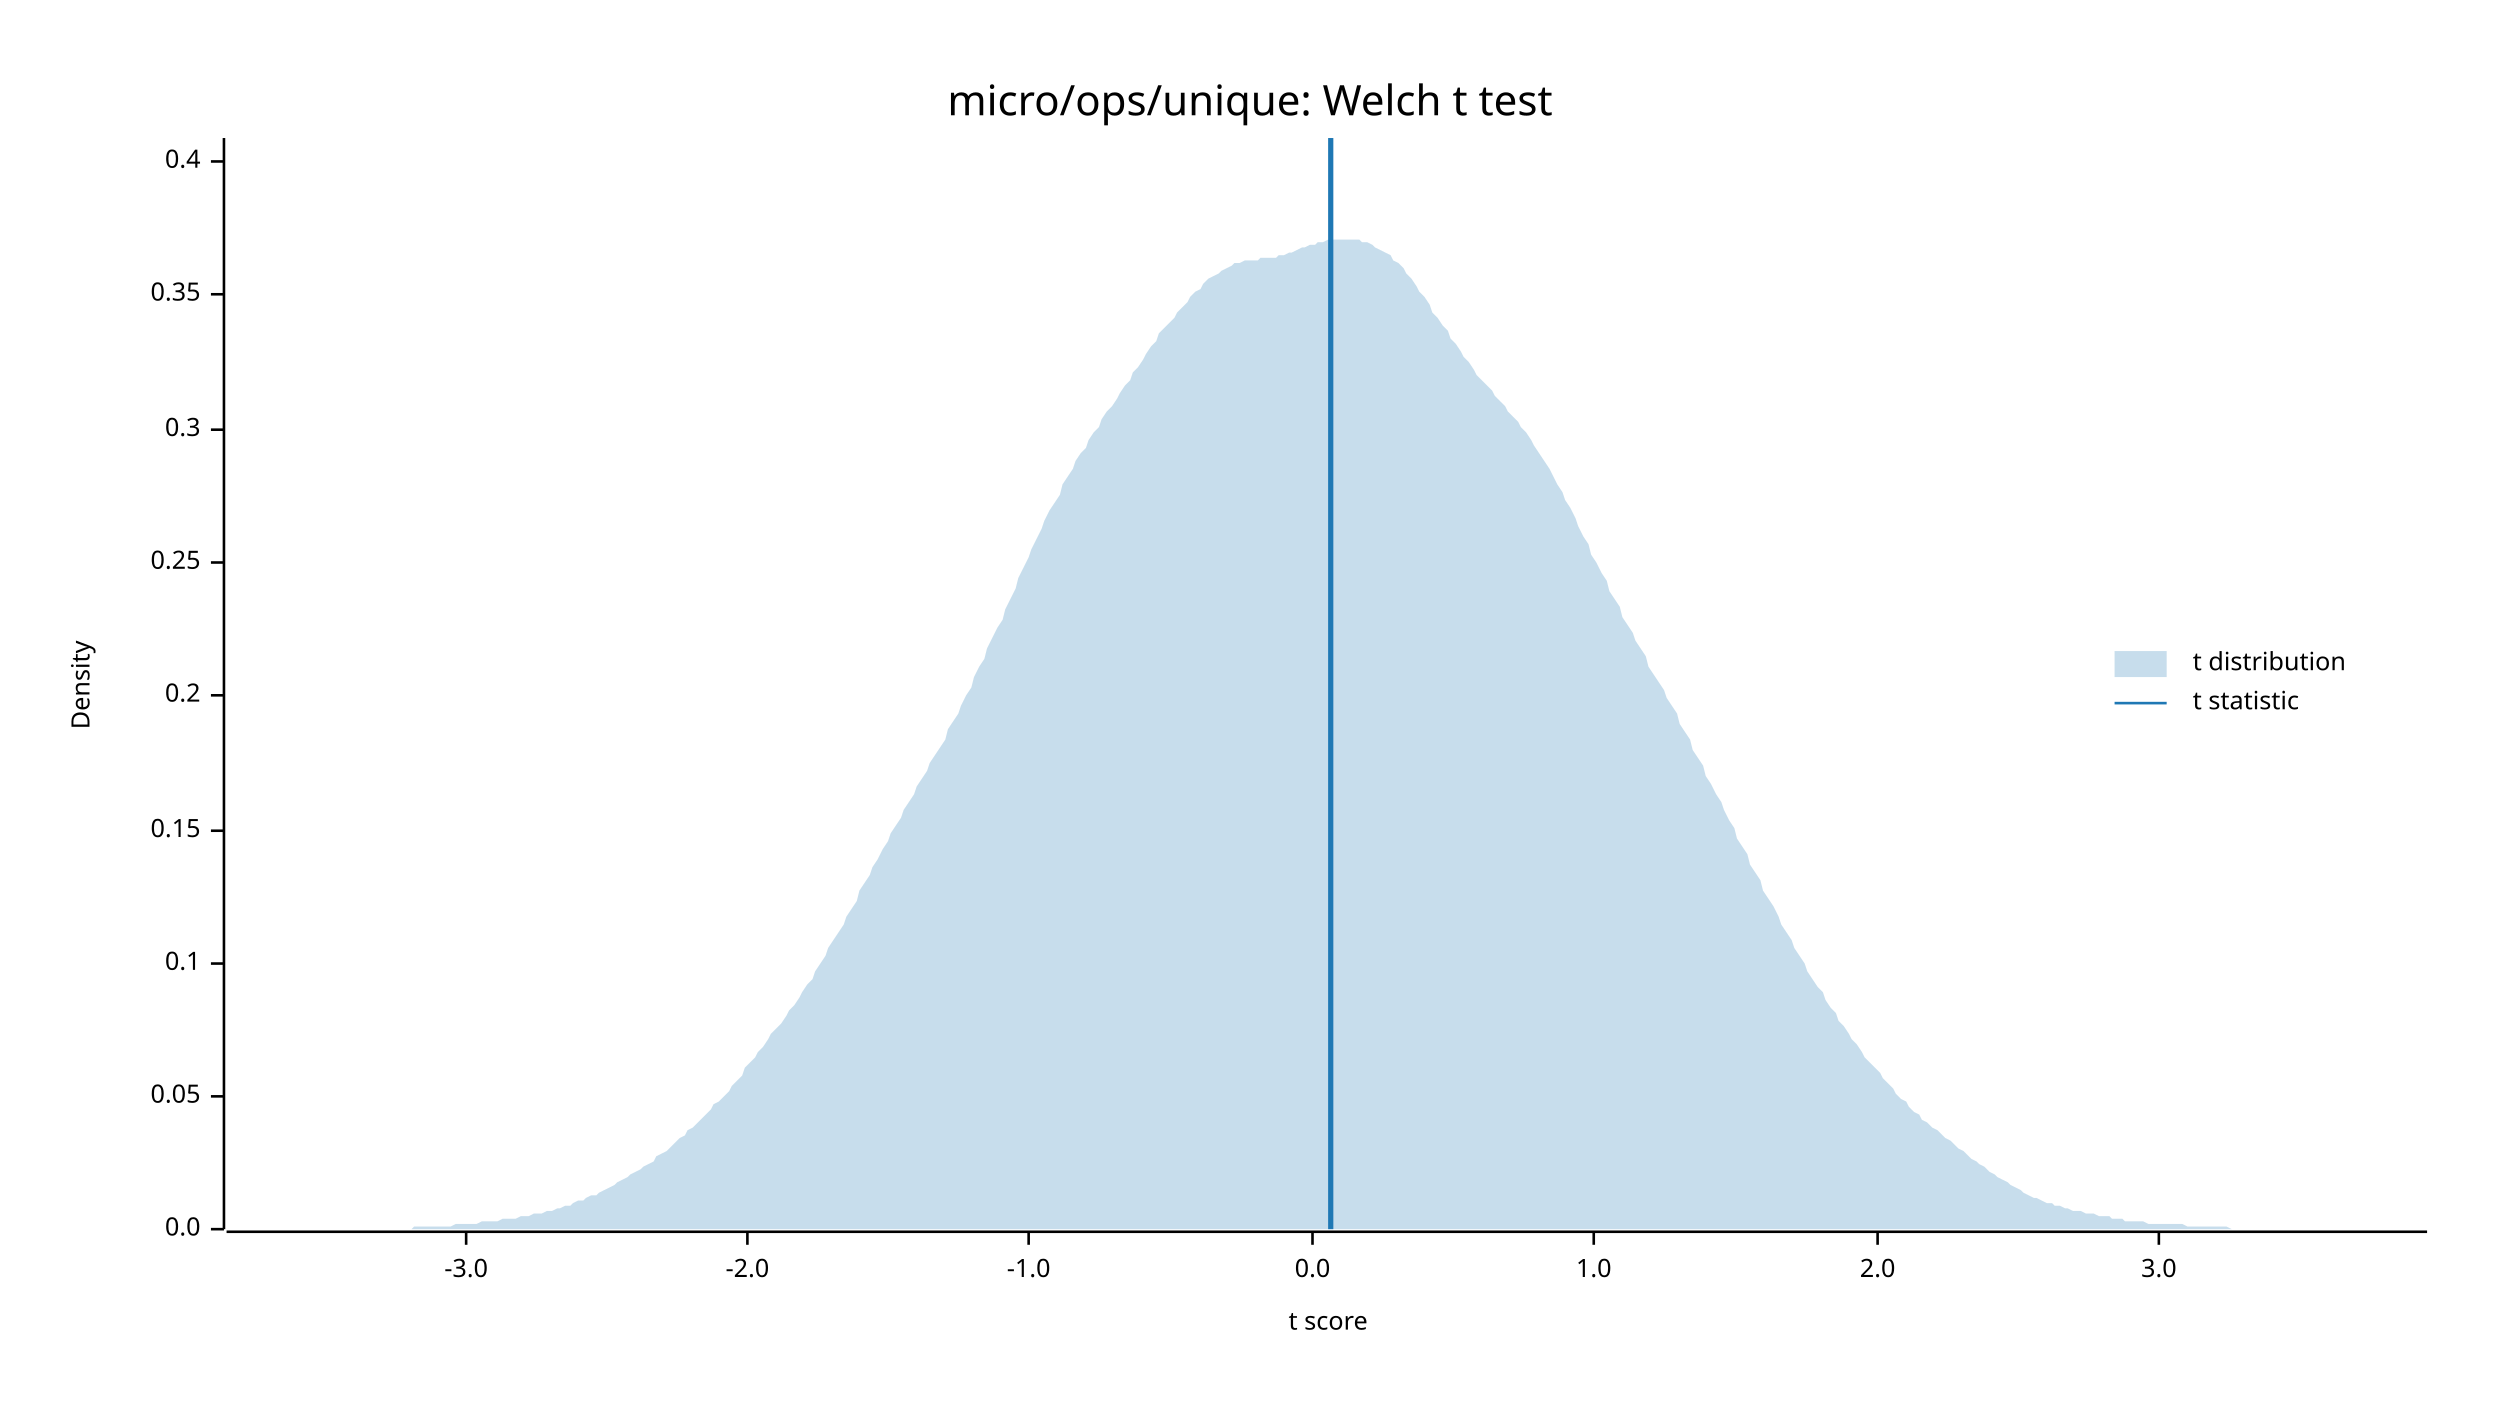
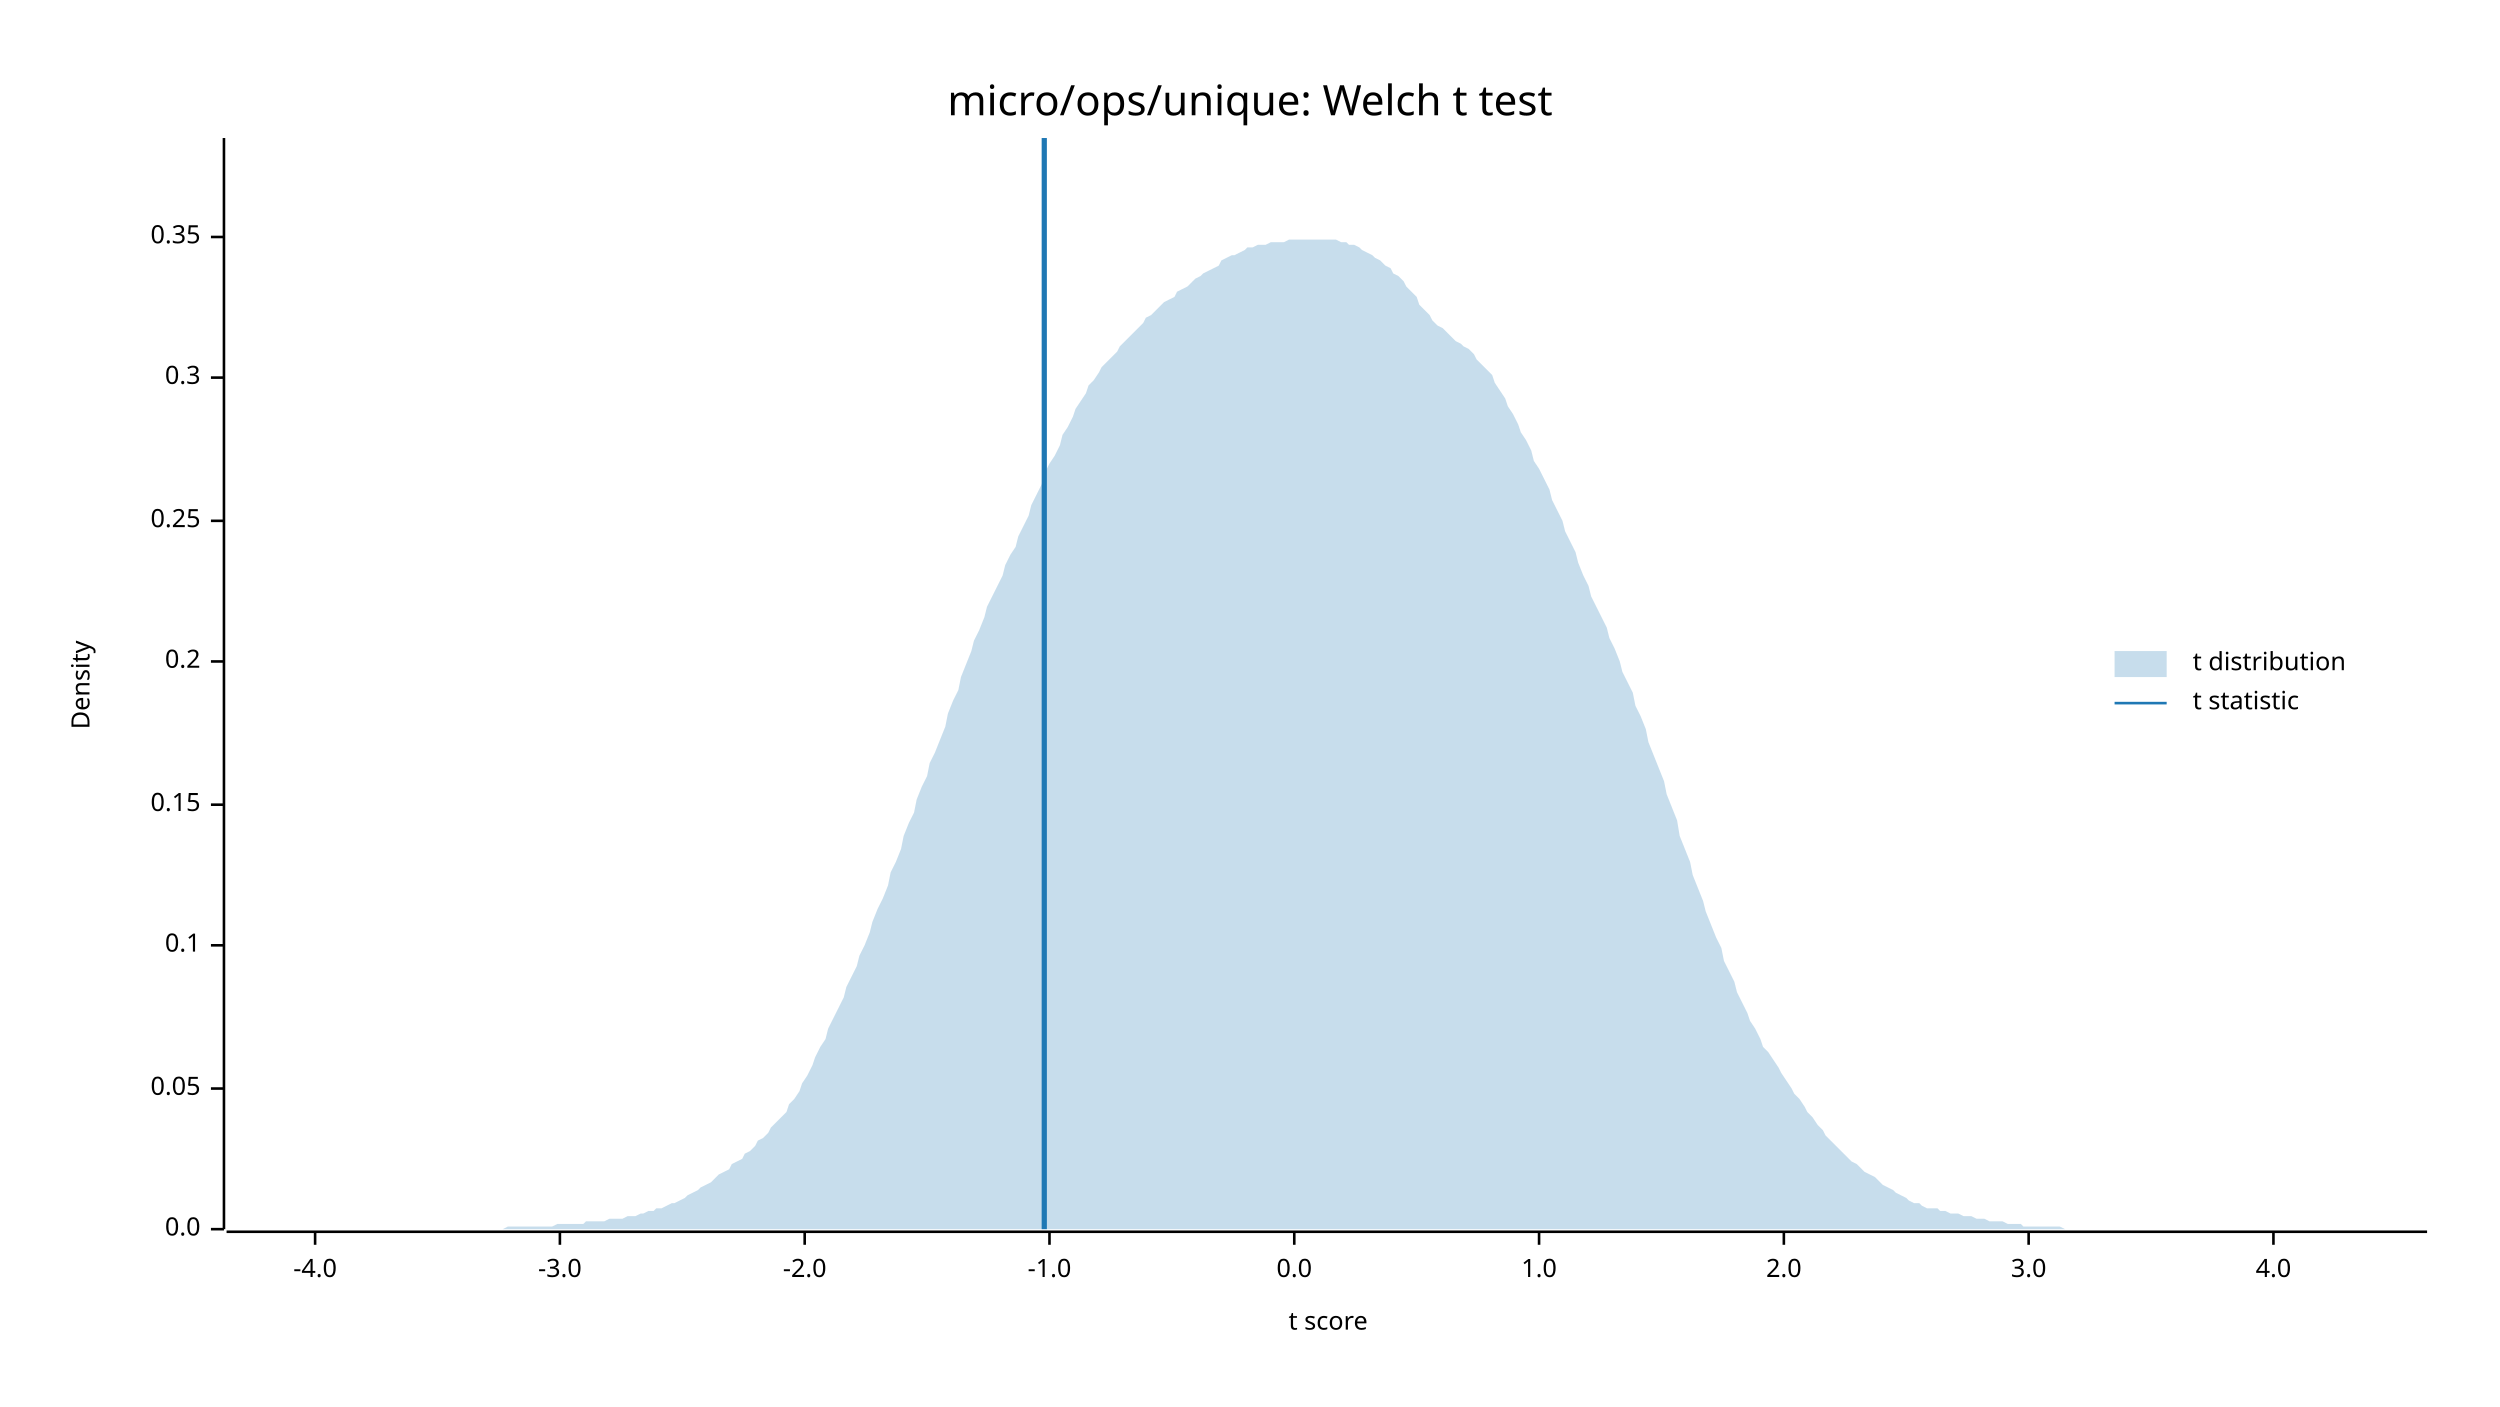
<svg xmlns="http://www.w3.org/2000/svg" width="960" height="540" viewBox="0 0 960 540">
  <text x="480" y="32" dy="0.76em" text-anchor="middle" font-family="sans-serif" font-size="16.129" opacity="1" fill="#000000">
micro/ops/unique: Welch t test
</text>
  <text x="27" y="263" dy="0.76em" text-anchor="middle" font-family="sans-serif" font-size="9.677" opacity="1" fill="#000000" transform="rotate(270, 27, 263)">
Density
</text>
  <text x="510" y="513" dy="-0.5ex" text-anchor="middle" font-family="sans-serif" font-size="9.677" opacity="1" fill="#000000">
t score
</text>
  <polyline fill="none" opacity="1" stroke="#000000" stroke-width="1" points="86,53 86,472 " />
  <text x="77" y="472" dy="0.5ex" text-anchor="end" font-family="sans-serif" font-size="9.677" opacity="1" fill="#000000">
0.0
</text>
  <polyline fill="none" opacity="1" stroke="#000000" stroke-width="1" points="81,472 86,472 " />
-   <text x="77" y="421" dy="0.5ex" text-anchor="end" font-family="sans-serif" font-size="9.677" opacity="1" fill="#000000">
+   <text x="77" y="418" dy="0.5ex" text-anchor="end" font-family="sans-serif" font-size="9.677" opacity="1" fill="#000000">
0.05
</text>
-   <polyline fill="none" opacity="1" stroke="#000000" stroke-width="1" points="81,421 86,421 " />
-   <text x="77" y="370" dy="0.5ex" text-anchor="end" font-family="sans-serif" font-size="9.677" opacity="1" fill="#000000">
+   <polyline fill="none" opacity="1" stroke="#000000" stroke-width="1" points="81,418 86,418 " />
+   <text x="77" y="363" dy="0.5ex" text-anchor="end" font-family="sans-serif" font-size="9.677" opacity="1" fill="#000000">
0.1
</text>
-   <polyline fill="none" opacity="1" stroke="#000000" stroke-width="1" points="81,370 86,370 " />
-   <text x="77" y="319" dy="0.5ex" text-anchor="end" font-family="sans-serif" font-size="9.677" opacity="1" fill="#000000">
+   <polyline fill="none" opacity="1" stroke="#000000" stroke-width="1" points="81,363 86,363 " />
+   <text x="77" y="309" dy="0.5ex" text-anchor="end" font-family="sans-serif" font-size="9.677" opacity="1" fill="#000000">
0.15
</text>
-   <polyline fill="none" opacity="1" stroke="#000000" stroke-width="1" points="81,319 86,319 " />
-   <text x="77" y="267" dy="0.5ex" text-anchor="end" font-family="sans-serif" font-size="9.677" opacity="1" fill="#000000">
+   <polyline fill="none" opacity="1" stroke="#000000" stroke-width="1" points="81,309 86,309 " />
+   <text x="77" y="254" dy="0.5ex" text-anchor="end" font-family="sans-serif" font-size="9.677" opacity="1" fill="#000000">
0.2
</text>
-   <polyline fill="none" opacity="1" stroke="#000000" stroke-width="1" points="81,267 86,267 " />
-   <text x="77" y="216" dy="0.5ex" text-anchor="end" font-family="sans-serif" font-size="9.677" opacity="1" fill="#000000">
+   <polyline fill="none" opacity="1" stroke="#000000" stroke-width="1" points="81,254 86,254 " />
+   <text x="77" y="200" dy="0.5ex" text-anchor="end" font-family="sans-serif" font-size="9.677" opacity="1" fill="#000000">
0.25
</text>
-   <polyline fill="none" opacity="1" stroke="#000000" stroke-width="1" points="81,216 86,216 " />
-   <text x="77" y="165" dy="0.5ex" text-anchor="end" font-family="sans-serif" font-size="9.677" opacity="1" fill="#000000">
+   <polyline fill="none" opacity="1" stroke="#000000" stroke-width="1" points="81,200 86,200 " />
+   <text x="77" y="145" dy="0.5ex" text-anchor="end" font-family="sans-serif" font-size="9.677" opacity="1" fill="#000000">
0.3
</text>
-   <polyline fill="none" opacity="1" stroke="#000000" stroke-width="1" points="81,165 86,165 " />
-   <text x="77" y="113" dy="0.5ex" text-anchor="end" font-family="sans-serif" font-size="9.677" opacity="1" fill="#000000">
+   <polyline fill="none" opacity="1" stroke="#000000" stroke-width="1" points="81,145 86,145 " />
+   <text x="77" y="91" dy="0.5ex" text-anchor="end" font-family="sans-serif" font-size="9.677" opacity="1" fill="#000000">
0.35
</text>
-   <polyline fill="none" opacity="1" stroke="#000000" stroke-width="1" points="81,113 86,113 " />
-   <text x="77" y="62" dy="0.5ex" text-anchor="end" font-family="sans-serif" font-size="9.677" opacity="1" fill="#000000">
- 0.4
+   <polyline fill="none" opacity="1" stroke="#000000" stroke-width="1" points="81,91 86,91 " />
+   <polyline fill="none" opacity="1" stroke="#000000" stroke-width="1" points="87,473 932,473 " />
+   <text x="121" y="483" dy="0.76em" text-anchor="middle" font-family="sans-serif" font-size="9.677" opacity="1" fill="#000000">
+ -4.0
</text>
-   <polyline fill="none" opacity="1" stroke="#000000" stroke-width="1" points="81,62 86,62 " />
-   <polyline fill="none" opacity="1" stroke="#000000" stroke-width="1" points="87,473 932,473 " />
-   <text x="179" y="483" dy="0.76em" text-anchor="middle" font-family="sans-serif" font-size="9.677" opacity="1" fill="#000000">
+   <polyline fill="none" opacity="1" stroke="#000000" stroke-width="1" points="121,473 121,478 " />
+   <text x="215" y="483" dy="0.76em" text-anchor="middle" font-family="sans-serif" font-size="9.677" opacity="1" fill="#000000">
-3.0
</text>
-   <polyline fill="none" opacity="1" stroke="#000000" stroke-width="1" points="179,473 179,478 " />
-   <text x="287" y="483" dy="0.76em" text-anchor="middle" font-family="sans-serif" font-size="9.677" opacity="1" fill="#000000">
+   <polyline fill="none" opacity="1" stroke="#000000" stroke-width="1" points="215,473 215,478 " />
+   <text x="309" y="483" dy="0.76em" text-anchor="middle" font-family="sans-serif" font-size="9.677" opacity="1" fill="#000000">
-2.0
</text>
-   <polyline fill="none" opacity="1" stroke="#000000" stroke-width="1" points="287,473 287,478 " />
-   <text x="395" y="483" dy="0.76em" text-anchor="middle" font-family="sans-serif" font-size="9.677" opacity="1" fill="#000000">
+   <polyline fill="none" opacity="1" stroke="#000000" stroke-width="1" points="309,473 309,478 " />
+   <text x="403" y="483" dy="0.76em" text-anchor="middle" font-family="sans-serif" font-size="9.677" opacity="1" fill="#000000">
-1.0
</text>
-   <polyline fill="none" opacity="1" stroke="#000000" stroke-width="1" points="395,473 395,478 " />
-   <text x="504" y="483" dy="0.76em" text-anchor="middle" font-family="sans-serif" font-size="9.677" opacity="1" fill="#000000">
+   <polyline fill="none" opacity="1" stroke="#000000" stroke-width="1" points="403,473 403,478 " />
+   <text x="497" y="483" dy="0.76em" text-anchor="middle" font-family="sans-serif" font-size="9.677" opacity="1" fill="#000000">
0.0
</text>
-   <polyline fill="none" opacity="1" stroke="#000000" stroke-width="1" points="504,473 504,478 " />
-   <text x="612" y="483" dy="0.76em" text-anchor="middle" font-family="sans-serif" font-size="9.677" opacity="1" fill="#000000">
+   <polyline fill="none" opacity="1" stroke="#000000" stroke-width="1" points="497,473 497,478 " />
+   <text x="591" y="483" dy="0.76em" text-anchor="middle" font-family="sans-serif" font-size="9.677" opacity="1" fill="#000000">
1.0
</text>
-   <polyline fill="none" opacity="1" stroke="#000000" stroke-width="1" points="612,473 612,478 " />
-   <text x="721" y="483" dy="0.76em" text-anchor="middle" font-family="sans-serif" font-size="9.677" opacity="1" fill="#000000">
+   <polyline fill="none" opacity="1" stroke="#000000" stroke-width="1" points="591,473 591,478 " />
+   <text x="685" y="483" dy="0.76em" text-anchor="middle" font-family="sans-serif" font-size="9.677" opacity="1" fill="#000000">
2.0
</text>
-   <polyline fill="none" opacity="1" stroke="#000000" stroke-width="1" points="721,473 721,478 " />
-   <text x="829" y="483" dy="0.76em" text-anchor="middle" font-family="sans-serif" font-size="9.677" opacity="1" fill="#000000">
+   <polyline fill="none" opacity="1" stroke="#000000" stroke-width="1" points="685,473 685,478 " />
+   <text x="779" y="483" dy="0.76em" text-anchor="middle" font-family="sans-serif" font-size="9.677" opacity="1" fill="#000000">
3.0
</text>
-   <polyline fill="none" opacity="1" stroke="#000000" stroke-width="1" points="829,473 829,478 " />
-   <polygon opacity="0.25" fill="#1F78B4" points="87,472 88,472 90,472 92,472 93,472 95,472 97,472 98,472 100,472 102,472 103,472 105,472 107,472 109,472 110,472 112,472 114,472 115,472 117,472 119,472 120,472 122,472 124,472 125,472 127,472 129,472 131,472 132,472 134,472 136,472 137,472 139,472 141,472 142,472 144,472 146,472 147,472 149,472 151,472 153,472 154,472 156,472 158,472 159,471 161,471 163,471 164,471 166,471 168,471 169,471 171,471 173,471 175,470 176,470 178,470 180,470 181,470 183,470 185,469 186,469 188,469 190,469 191,469 193,468 195,468 197,468 198,468 200,467 202,467 203,467 205,466 207,466 208,466 210,465 212,465 214,464 215,464 217,463 219,463 220,462 222,461 224,461 225,460 227,459 229,459 230,458 232,457 234,456 236,455 237,454 239,453 241,452 242,451 244,450 246,449 247,448 249,447 251,446 252,444 254,443 256,442 258,440 259,439 261,437 263,436 264,434 266,433 268,431 269,430 271,428 273,426 274,424 276,423 278,421 280,419 281,417 283,415 285,413 286,410 288,408 290,406 291,404 293,402 295,399 296,397 298,395 300,393 302,390 303,388 305,386 307,383 308,381 310,378 312,376 313,373 315,370 317,367 318,364 320,361 322,358 324,355 325,352 327,349 329,346 330,342 332,339 334,336 335,333 337,330 339,326 341,323 342,320 344,317 346,314 347,311 349,308 351,305 352,302 354,299 356,296 357,293 359,290 361,287 363,284 364,280 366,277 368,274 369,271 371,267 373,264 374,260 376,256 378,253 379,249 381,245 383,241 385,238 386,234 388,230 390,226 391,222 393,218 395,214 396,211 398,207 400,203 401,200 403,196 405,193 407,190 408,186 410,183 412,180 413,177 415,174 417,172 418,169 420,166 422,164 423,161 425,158 427,156 429,153 430,151 432,148 434,146 435,143 437,141 439,138 440,136 442,133 444,131 445,128 447,126 449,124 451,122 452,120 454,118 456,116 457,114 459,112 461,111 462,109 464,107 466,106 468,105 469,104 471,103 473,102 474,101 476,101 478,100 479,100 481,100 483,100 484,99 486,99 488,99 490,99 491,98 493,98 495,97 496,97 498,96 500,95 501,95 503,94 505,94 506,93 508,93 510,92 512,92 513,92 515,92 517,92 518,92 520,92 522,92 523,93 525,93 527,94 528,95 530,96 532,97 534,98 535,100 537,101 539,103 540,105 542,107 544,110 545,112 547,114 549,117 550,120 552,122 554,125 556,127 557,130 559,132 561,135 562,137 564,139 566,142 567,144 569,146 571,148 573,150 574,152 576,154 578,156 579,158 581,160 583,162 584,164 586,166 588,169 589,171 591,174 593,177 595,180 596,182 598,186 600,189 601,192 603,195 605,199 606,202 608,206 610,209 611,213 613,216 615,220 617,223 618,227 620,230 622,233 623,237 625,240 627,243 628,246 630,249 632,252 633,256 635,259 637,262 639,265 640,268 642,271 644,274 645,278 647,281 649,284 650,288 652,291 654,294 655,298 657,301 659,305 661,308 662,311 664,315 666,318 667,322 669,325 671,328 672,332 674,335 676,338 677,342 679,345 681,348 683,352 684,355 686,358 688,361 689,364 691,367 693,370 694,373 696,376 698,379 700,381 701,384 703,387 705,389 706,392 708,394 710,397 711,399 713,401 715,404 716,406 718,408 720,410 722,412 723,414 725,416 727,418 728,420 730,422 732,423 733,425 735,427 737,428 738,430 740,431 742,433 744,434 745,435 747,437 749,438 750,439 752,441 754,442 755,443 757,445 759,446 760,447 762,448 764,450 766,451 767,452 769,453 771,454 772,455 774,456 776,457 777,458 779,459 781,460 782,460 784,461 786,462 788,462 789,463 791,463 793,464 794,464 796,465 798,465 799,465 801,466 803,466 804,466 806,467 808,467 810,467 811,468 813,468 815,468 816,469 818,469 820,469 821,469 823,469 825,470 827,470 828,470 830,470 832,470 833,470 835,470 837,470 838,470 840,471 842,471 843,471 845,471 847,471 849,471 850,471 852,471 854,471 855,471 857,472 859,472 860,472 862,472 864,472 865,472 867,472 869,472 871,472 872,472 874,472 876,472 877,472 879,472 881,472 882,472 884,472 886,472 887,472 889,472 891,472 893,472 894,472 896,472 898,472 899,472 901,472 903,472 904,472 906,472 908,472 909,472 911,472 913,472 915,472 916,472 918,472 920,472 921,472 923,472 925,472 926,472 928,472 930,472 932,472 932,472 87,472 " />
-   <polyline fill="none" opacity="1" stroke="#1F78B4" stroke-width="2" points="511,472 511,53 " />
+   <polyline fill="none" opacity="1" stroke="#000000" stroke-width="1" points="779,473 779,478 " />
+   <text x="873" y="483" dy="0.76em" text-anchor="middle" font-family="sans-serif" font-size="9.677" opacity="1" fill="#000000">
+ 4.0
+ </text>
+   <polyline fill="none" opacity="1" stroke="#000000" stroke-width="1" points="873,473 873,478 " />
+   <polygon opacity="0.25" fill="#1F78B4" points="87,472 88,472 90,472 92,472 93,472 95,472 97,472 98,472 100,472 102,472 103,472 105,472 107,472 109,472 110,472 112,472 114,472 115,472 117,472 119,472 120,472 122,472 124,472 125,472 127,472 129,472 131,472 132,472 134,472 136,472 137,472 139,472 141,472 142,472 144,472 146,472 147,472 149,472 151,472 153,472 154,472 156,472 158,472 159,472 161,472 163,472 164,472 166,472 168,472 169,472 171,472 173,472 175,472 176,472 178,472 180,472 181,472 183,472 185,472 186,472 188,472 190,472 191,472 193,472 195,471 197,471 198,471 200,471 202,471 203,471 205,471 207,471 208,471 210,471 212,471 214,470 215,470 217,470 219,470 220,470 222,470 224,470 225,469 227,469 229,469 230,469 232,469 234,468 236,468 237,468 239,468 241,467 242,467 244,467 246,466 247,466 249,465 251,465 252,464 254,464 256,463 258,462 259,462 261,461 263,460 264,459 266,458 268,457 269,456 271,455 273,454 274,453 276,451 278,450 280,449 281,447 283,446 285,445 286,443 288,442 290,440 291,438 293,437 295,435 296,433 298,431 300,429 302,427 303,424 305,422 307,419 308,416 310,413 312,409 313,406 315,402 317,399 318,395 320,391 322,387 324,383 325,379 327,375 329,371 330,367 332,363 334,358 335,354 337,349 339,345 341,340 342,335 344,331 346,326 347,321 349,316 351,312 352,307 354,302 356,298 357,293 359,289 361,284 363,279 364,274 366,269 368,265 369,260 371,255 373,250 374,246 376,242 378,237 379,233 381,229 383,225 385,221 386,217 388,213 390,210 391,206 393,202 395,198 396,194 398,190 400,186 401,182 403,178 405,175 407,171 408,167 410,164 412,160 413,157 415,154 417,151 418,148 420,146 422,143 423,141 425,139 427,137 429,135 430,133 432,131 434,129 435,128 437,126 439,124 440,122 442,121 444,119 445,118 447,116 449,115 451,114 452,112 454,111 456,110 457,109 459,107 461,106 462,105 464,104 466,103 468,102 469,100 471,99 473,98 474,98 476,97 478,96 479,95 481,95 483,94 484,94 486,94 488,93 490,93 491,93 493,93 495,92 496,92 498,92 500,92 501,92 503,92 505,92 506,92 508,92 510,92 512,92 513,92 515,93 517,93 518,94 520,94 522,95 523,96 525,97 527,98 528,99 530,100 532,102 534,103 535,105 537,106 539,108 540,110 542,112 544,114 545,117 547,119 549,121 550,123 552,125 554,126 556,128 557,129 559,131 561,132 562,133 564,134 566,136 567,138 569,140 571,142 573,144 574,147 576,150 578,153 579,156 581,159 583,163 584,166 586,169 588,173 589,177 591,180 593,184 595,188 596,192 598,196 600,200 601,204 603,208 605,212 606,216 608,221 610,225 611,229 613,233 615,237 617,241 618,245 620,249 622,254 623,258 625,262 627,266 628,271 630,275 632,280 633,285 635,290 637,295 639,300 640,305 642,310 644,315 645,321 647,326 649,331 650,336 652,341 654,346 655,350 657,355 659,360 661,364 662,369 664,373 666,377 667,381 669,385 671,389 672,392 674,395 676,399 677,402 679,404 681,407 683,410 684,412 686,415 688,418 689,420 691,422 693,425 694,427 696,429 698,432 700,434 701,436 703,438 705,440 706,441 708,443 710,445 711,446 713,447 715,449 716,450 718,451 720,452 722,454 723,455 725,456 727,457 728,458 730,459 732,460 733,461 735,462 737,462 738,463 740,464 742,464 744,464 745,465 747,465 749,466 750,466 752,466 754,467 755,467 757,467 759,468 760,468 762,468 764,469 766,469 767,469 769,469 771,470 772,470 774,470 776,470 777,471 779,471 781,471 782,471 784,471 786,471 788,471 789,471 791,471 793,472 794,472 796,472 798,472 799,472 801,472 803,472 804,472 806,472 808,472 810,472 811,472 813,472 815,472 816,472 818,472 820,472 821,472 823,472 825,472 827,472 828,472 830,472 832,472 833,472 835,472 837,472 838,472 840,472 842,472 843,472 845,472 847,472 849,472 850,472 852,472 854,472 855,472 857,472 859,472 860,472 862,472 864,472 865,472 867,472 869,472 871,472 872,472 874,472 876,472 877,472 879,472 881,472 882,472 884,472 886,472 887,472 889,472 891,472 893,472 894,472 896,472 898,472 899,472 901,472 903,472 904,472 906,472 908,472 909,472 911,472 913,472 915,472 916,472 918,472 920,472 921,472 923,472 925,472 926,472 928,472 930,472 932,472 932,472 87,472 " />
+   <polyline fill="none" opacity="1" stroke="#1F78B4" stroke-width="2" points="401,472 401,53 " />
  <text x="842" y="250" dy="0.76em" text-anchor="start" font-family="sans-serif" font-size="9.677" opacity="1" fill="#000000">
t distribution
</text>
  <text x="842" y="265" dy="0.76em" text-anchor="start" font-family="sans-serif" font-size="9.677" opacity="1" fill="#000000">
t statistic
</text>
  <rect x="812" y="250" width="20" height="10" opacity="0.25" fill="#1F78B4" stroke="none" />
  <polyline fill="none" opacity="1" stroke="#1F78B4" stroke-width="1" points="812,270 832,270 " />
</svg>
